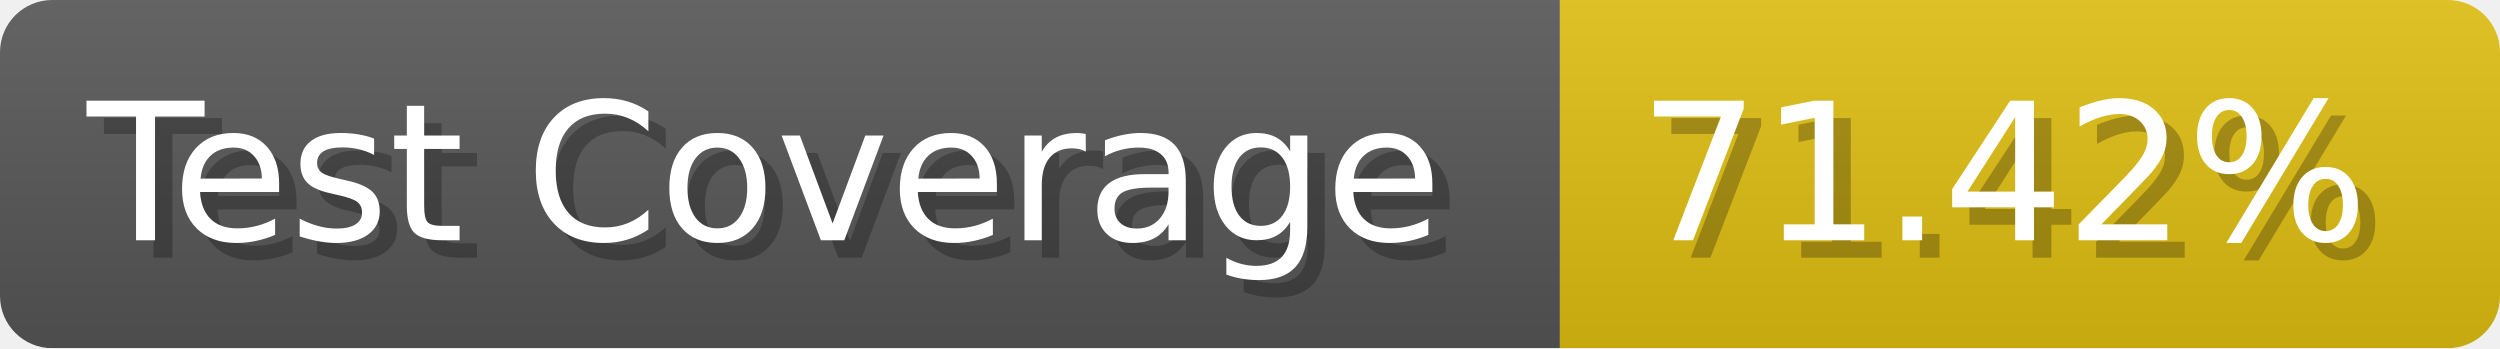
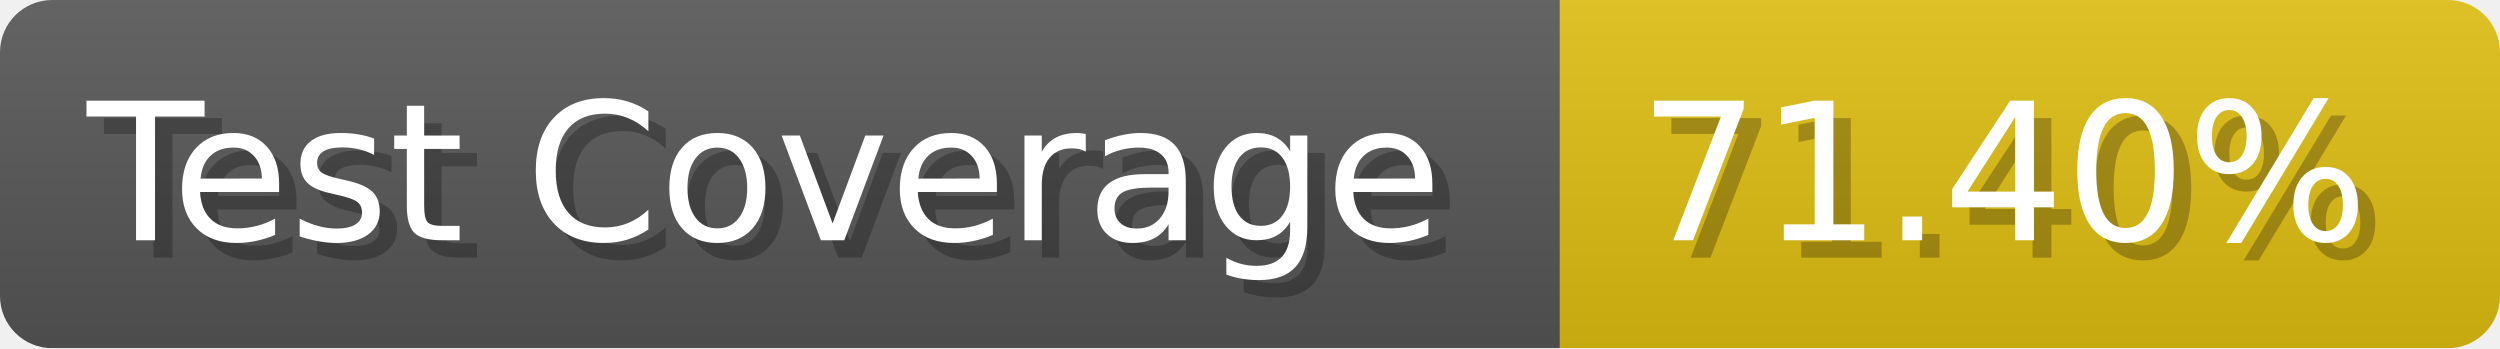
- <svg xmlns="http://www.w3.org/2000/svg" width="143.6" height="20" viewBox="0 0 1436 200" role="img" aria-label="Test Coverage: 71.42%">
+ <svg xmlns="http://www.w3.org/2000/svg" width="143.6" height="20" viewBox="0 0 1436 200" role="img" aria-label="Test Coverage: 71.40%">
  <linearGradient id="a" x2="0" y2="100%">
    <stop offset="0" stop-opacity=".1" stop-color="#EEE" />
    <stop offset="1" stop-opacity=".1" />
  </linearGradient>
  <mask id="m">
    <rect width="1436" height="200" rx="30" fill="#FFF" />
  </mask>
  <g mask="url(#m)">
    <rect width="896" height="200" fill="#555" />
    <rect width="540" height="200" fill="#DB1" x="896" />
    <rect width="1436" height="200" fill="url(#a)" />
  </g>
  <g aria-hidden="true" fill="#fff" text-anchor="start" font-family="Verdana,DejaVu Sans,sans-serif" font-size="110">
    <text x="60" y="148" textLength="796" fill="#000" opacity="0.25">Test Coverage</text>
    <text x="50" y="138" textLength="796">Test Coverage</text>
-     <text x="951" y="148" textLength="440" fill="#000" opacity="0.25">71.42%</text>
-     <text x="941" y="138" textLength="440">71.42%</text>
+     <text x="951" y="148" textLength="440" fill="#000" opacity="0.25">71.40%</text>
+     <text x="941" y="138" textLength="440">71.40%</text>
  </g>
</svg>
